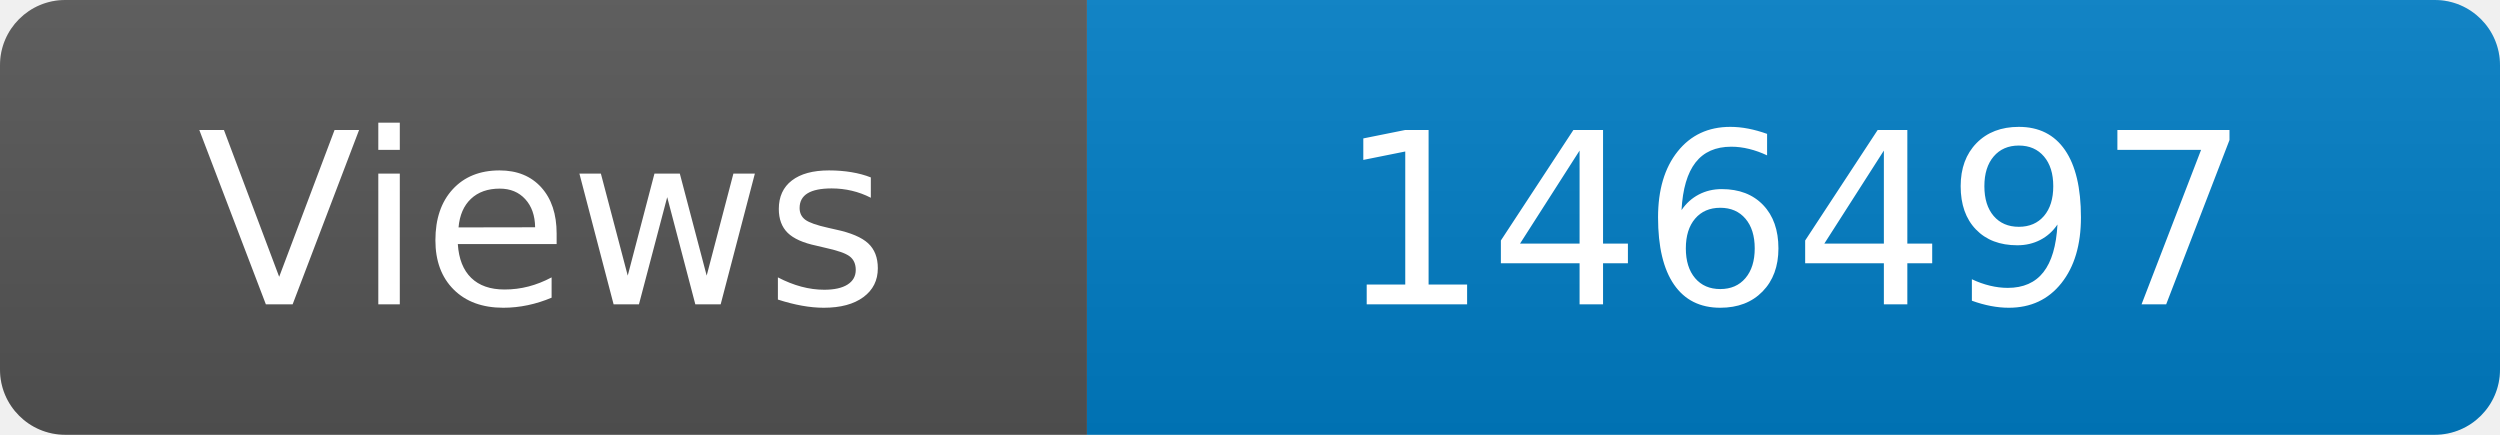
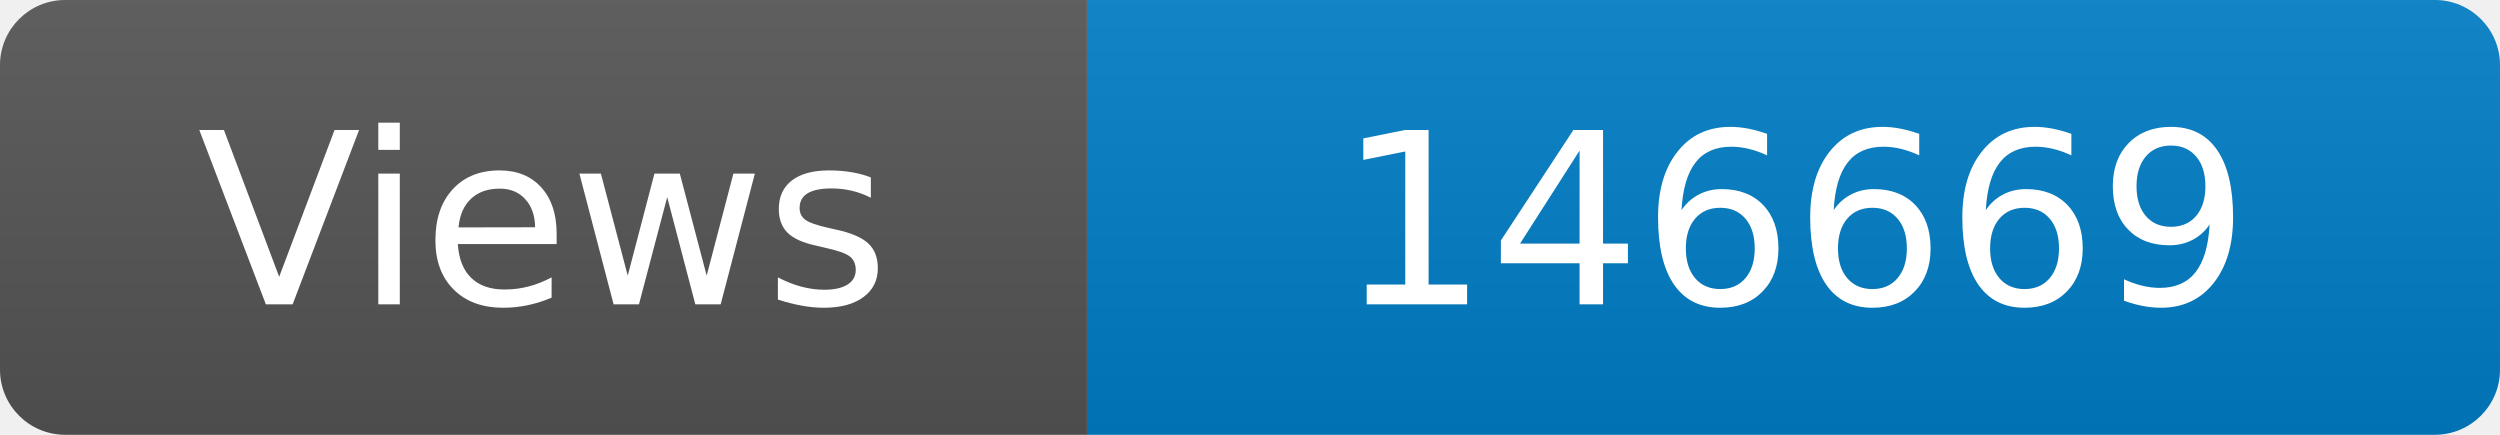
<svg xmlns="http://www.w3.org/2000/svg" width="115" height="20" role="img" aria-label="Maintained?: yes">
  <linearGradient id="s" x2="0" y2="100%">
    <stop offset="0" stop-color="#bbb" stop-opacity=".1" />
    <stop offset="1" stop-opacity=".1" />
  </linearGradient>
  <clipPath id="r">
    <rect width="115" height="20" rx="3" fill="#fff" />
  </clipPath>
  <g clip-path="url(#r)">
    <rect width="50" height="20" fill="#555" />
    <rect x="50" width="160" height="20" fill="#007ec6" />
    <rect width="115" height="20" fill="url(#s)" />
  </g>
  <g fill="#fff" text-anchor="middle" font-family="Verdana,Geneva,DejaVu Sans,sans-serif" font-size="110">
    <text x="250" y="140" transform="scale(.1)" fill="#fff">Views</text>
-     <text x="825" y="140" transform="scale(.1)" fill="#fff">146497</text>
+     <text x="825" y="140" transform="scale(.1)" fill="#fff">146669</text>
  </g>
</svg>
